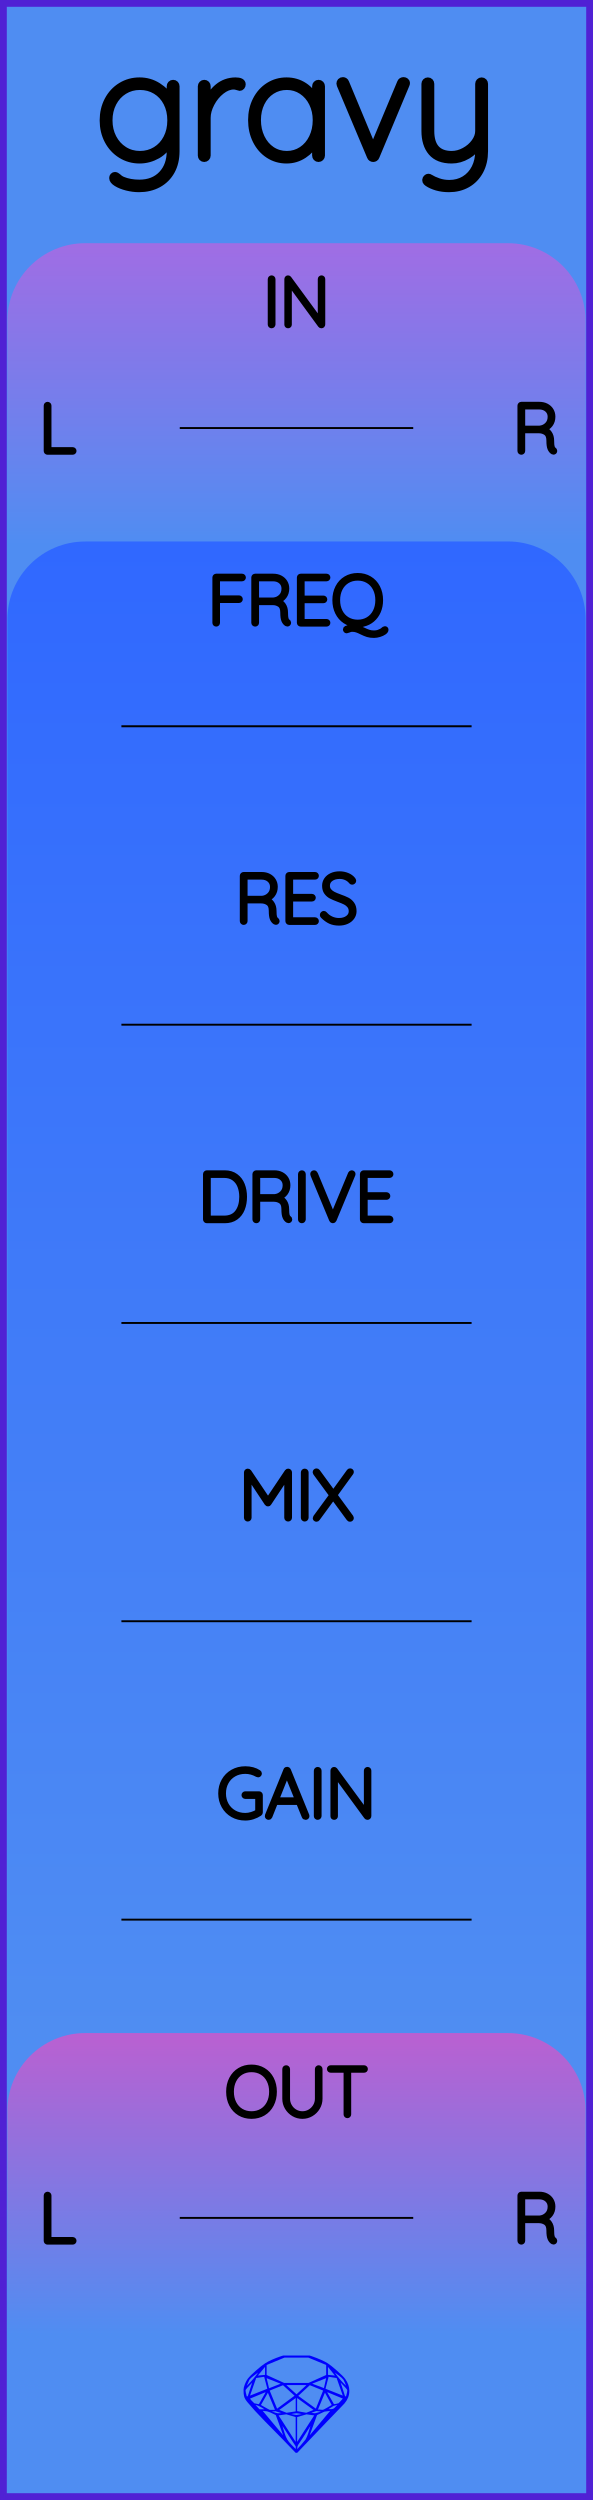
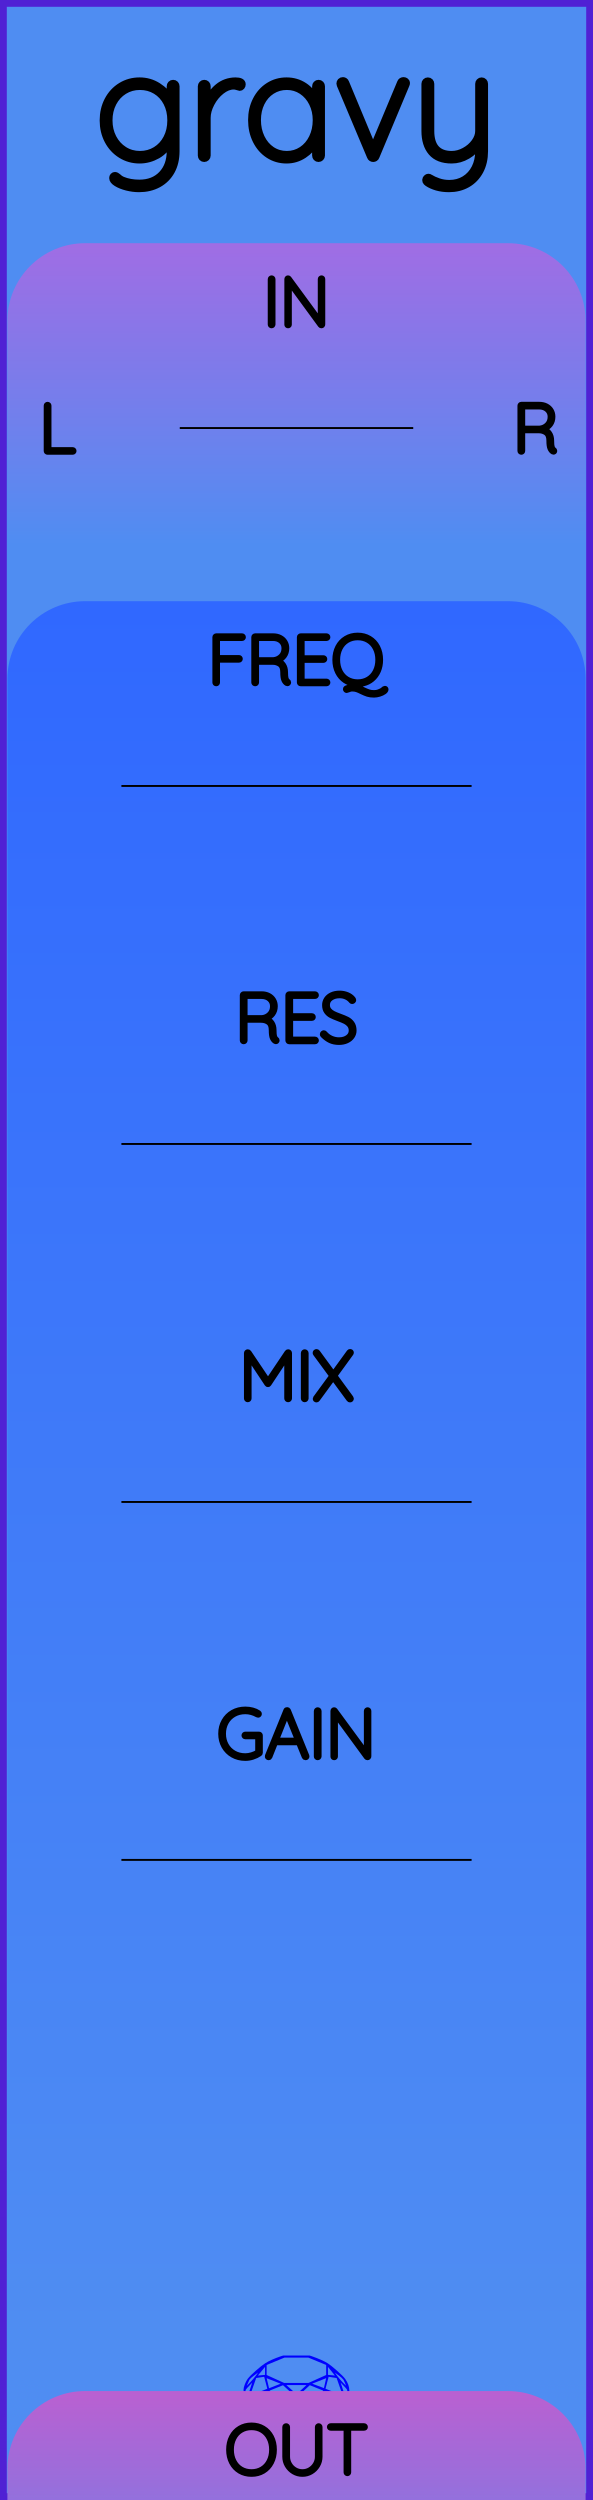
<svg xmlns="http://www.w3.org/2000/svg" width="30.48mm" height="128.50mm" viewBox="0 0 30.48 128.50">
  <g id="PanelLayer">
    <defs>
      <linearGradient id="gradient_in" x1="0" y1="12.5" x2="0" y2="28" gradientUnits="userSpaceOnUse">
        <stop style="stop-color:#a06de4;stop-opacity:1;" offset="0" />
        <stop style="stop-color:#4f8df2;stop-opacity:1;" offset="1" />
      </linearGradient>
-       <linearGradient id="gradient_controls" x1="0" y1="27.833" x2="0" y2="104.667" gradientUnits="userSpaceOnUse">
+       <linearGradient id="gradient_controls" x1="0" y1="30.9" x2="0" y2="120" gradientUnits="userSpaceOnUse">
        <stop style="stop-color:#3068ff;stop-opacity:1;" offset="0" />
        <stop style="stop-color:#4f8df2;stop-opacity:1;" offset="1" />
      </linearGradient>
-       <linearGradient id="gradient_out" x1="0" y1="104.5" x2="0" y2="120" gradientUnits="userSpaceOnUse">
+       <linearGradient id="gradient_out" x1="0" y1="122.9" x2="0" y2="138.4" gradientUnits="userSpaceOnUse">
        <stop style="stop-color:#ba60d1;stop-opacity:1;" offset="0" />
        <stop style="stop-color:#4f8df2;stop-opacity:1;" offset="1" />
      </linearGradient>
    </defs>
    <rect id="border_rect" width="30.48" height="128.5" x="0" y="0" style="display:inline;fill:#4f8df2;fill-opacity:1;fill-rule:nonzero;stroke:#5021d4;stroke-width:0.7;stroke-linecap:round;stroke-linejoin:round;stroke-dasharray:none;stroke-opacity:1;image-rendering:auto" />
    <path id="model_name" d="M9.054 4.434V7.771Q9.054 8.361 8.814 8.795Q8.573 9.23 8.139 9.467Q7.704 9.703 7.145 9.703Q6.835 9.703 6.517 9.622Q6.198 9.54 5.993 9.412Q5.787 9.284 5.787 9.152Q5.787 9.09 5.822 9.052Q5.857 9.013 5.919 9.013Q5.965 9.013 6.059 9.09Q6.167 9.199 6.299 9.253Q6.679 9.409 7.161 9.409Q7.89 9.409 8.317 8.958Q8.744 8.508 8.744 7.771V7.235Q8.534 7.732 8.096 7.981Q7.657 8.229 7.176 8.229Q6.648 8.229 6.218 7.961Q5.787 7.693 5.542 7.228Q5.298 6.762 5.298 6.188Q5.298 5.613 5.542 5.148Q5.787 4.682 6.218 4.418Q6.648 4.154 7.176 4.154Q7.696 4.154 8.127 4.43Q8.558 4.705 8.744 5.093V4.434Q8.744 4.372 8.787 4.325Q8.829 4.278 8.899 4.278Q8.969 4.278 9.012 4.325Q9.054 4.372 9.054 4.434ZM8.775 6.188Q8.775 5.675 8.569 5.28Q8.364 4.884 8.003 4.667Q7.642 4.449 7.192 4.449Q6.742 4.449 6.381 4.674Q6.02 4.899 5.814 5.295Q5.608 5.691 5.608 6.188Q5.608 6.684 5.814 7.08Q6.02 7.476 6.381 7.705Q6.742 7.934 7.192 7.934Q7.642 7.934 8.003 7.713Q8.364 7.492 8.569 7.096Q8.775 6.7 8.775 6.188ZM12.454 4.333Q12.454 4.403 12.415 4.449Q12.376 4.496 12.314 4.496Q12.291 4.496 12.201 4.461Q12.112 4.426 12.011 4.426Q11.693 4.426 11.375 4.678Q11.057 4.93 10.855 5.315Q10.653 5.699 10.653 6.056V7.996Q10.653 8.058 10.607 8.105Q10.56 8.151 10.498 8.151Q10.428 8.151 10.385 8.105Q10.343 8.058 10.343 7.996V4.434Q10.343 4.372 10.389 4.325Q10.436 4.278 10.498 4.278Q10.568 4.278 10.611 4.325Q10.653 4.372 10.653 4.434V5.256Q10.832 4.783 11.208 4.472Q11.585 4.162 12.097 4.154Q12.454 4.154 12.454 4.333ZM16.528 4.434V7.996Q16.528 8.058 16.482 8.105Q16.435 8.151 16.373 8.151Q16.303 8.151 16.261 8.105Q16.218 8.058 16.218 7.996V7.298Q16.024 7.693 15.62 7.961Q15.217 8.229 14.728 8.229Q14.216 8.229 13.804 7.961Q13.393 7.693 13.16 7.224Q12.927 6.754 12.927 6.172Q12.927 5.598 13.164 5.136Q13.401 4.674 13.812 4.414Q14.223 4.154 14.728 4.154Q15.232 4.154 15.636 4.418Q16.039 4.682 16.218 5.124V4.434Q16.218 4.372 16.261 4.325Q16.303 4.278 16.373 4.278Q16.443 4.278 16.486 4.325Q16.528 4.372 16.528 4.434ZM16.249 6.172Q16.249 5.699 16.055 5.303Q15.861 4.907 15.515 4.678Q15.17 4.449 14.743 4.449Q14.316 4.449 13.971 4.67Q13.626 4.892 13.432 5.284Q13.238 5.675 13.238 6.172Q13.238 6.669 13.432 7.072Q13.626 7.476 13.967 7.705Q14.309 7.934 14.743 7.934Q15.17 7.934 15.515 7.705Q15.861 7.476 16.055 7.072Q16.249 6.669 16.249 6.172ZM20.898 4.263Q20.898 4.31 20.875 4.356L19.33 8.05Q19.315 8.097 19.272 8.124Q19.229 8.151 19.183 8.151Q19.136 8.151 19.093 8.124Q19.051 8.097 19.035 8.05L17.483 4.364Q17.467 4.317 17.467 4.294Q17.467 4.232 17.51 4.185Q17.553 4.139 17.63 4.139Q17.669 4.139 17.712 4.166Q17.755 4.193 17.77 4.24L19.175 7.616L20.587 4.24Q20.626 4.139 20.75 4.139Q20.797 4.139 20.847 4.174Q20.898 4.209 20.898 4.263ZM24.91 4.31V7.771Q24.91 8.353 24.674 8.792Q24.437 9.23 24.022 9.467Q23.607 9.703 23.079 9.703Q22.737 9.703 22.454 9.622Q22.171 9.54 21.977 9.409Q21.837 9.315 21.891 9.199Q21.946 9.106 22.023 9.106Q22.062 9.106 22.093 9.129Q22.279 9.246 22.539 9.335Q22.799 9.424 23.094 9.424Q23.537 9.424 23.878 9.215Q24.22 9.005 24.41 8.629Q24.6 8.252 24.6 7.771V7.422Q24.421 7.771 24.029 8Q23.637 8.229 23.218 8.229Q22.52 8.229 22.178 7.829Q21.837 7.429 21.837 6.731V4.31Q21.837 4.247 21.88 4.201Q21.922 4.154 21.992 4.154Q22.062 4.154 22.105 4.201Q22.147 4.247 22.147 4.31V6.731Q22.147 7.934 23.218 7.934Q23.552 7.934 23.874 7.759Q24.196 7.585 24.398 7.305Q24.6 7.026 24.6 6.731V4.31Q24.6 4.247 24.643 4.201Q24.685 4.154 24.755 4.154Q24.825 4.154 24.868 4.201Q24.91 4.247 24.91 4.31Z" style="display:inline;stroke:#000000;stroke-width:0.35;stroke-linecap:round;stroke-linejoin:bevel" />
    <path id="sapphire_gemstone" d="m 17.955,122.900 q 0,0.342 -0.243,0.631 -0.044,0.052 -0.204,0.215 -0.187,0.19 -0.785,0.813 l -1.444,1.513 q -0.019,0.003 -0.044,0.003 -0.028,0 -0.041,-0.003 -0.083,-0.083 -0.648,-0.675 -0.469,-0.474 -0.934,-0.948 -0.557,-0.568 -0.898,-0.981 -0.132,-0.16 -0.168,-0.298 -0.028,-0.102 -0.028,-0.342 0,-0.11 0.072,-0.289 0.066,-0.165 0.141,-0.265 0.119,-0.157 0.422,-0.424 0.284,-0.251 0.474,-0.375 0.273,-0.179 0.819,-0.367 0.096,-0.033 0.11,-0.033 h 1.361 q 0.011,0 0.105,0.033 0.568,0.201 0.824,0.367 0.165,0.105 0.474,0.378 0.322,0.284 0.422,0.422 0.215,0.295 0.215,0.626 z m -0.168,-0.273 q -0.033,-0.107 -0.135,-0.309 -0.072,-0.094 -0.209,-0.198 -0.119,-0.085 -0.234,-0.171 0.245,0.364 0.579,0.678 z m -0.573,-0.524 -0.358,-0.446 v 0.411 z m 0.637,0.758 q 0,-0.052 -0.342,-0.394 l 0.229,0.703 h 0.05 q 0.063,-0.218 0.063,-0.309 z m -0.232,0.273 -0.317,-0.904 -0.411,-0.063 -0.16,0.615 z m 0.003,0.154 -0.772,-0.32 h -0.03 l 0.345,0.606 q 0.08,-0.003 0.234,-0.047 0.025,-0.014 0.223,-0.24 z m -0.857,-1.05 -0.719,0.284 0.604,0.226 z m 0,-0.163 v -0.515 l -0.918,-0.38 h -1.224 l -0.918,0.38 v 0.515 l 0.898,0.408 h 1.254 z m 0.573,1.538 q -0.069,0.011 -0.198,0.052 -0.085,0.055 -0.259,0.163 0.019,0 0.063,0.003 0.041,0 0.063,0 0.119,0 0.19,-0.069 0.072,-0.072 0.141,-0.149 z m -0.289,0.003 -0.347,-0.631 -0.364,0.879 q 0.025,-0.017 0.066,-0.017 0.03,0 0.085,0.011 0.058,0.008 0.088,0.008 0.05,0 0.229,-0.107 0.229,-0.138 0.243,-0.143 z m -0.441,-0.741 -0.684,-0.276 -0.593,0.548 0.904,0.656 z m -0.854,-0.284 h -1.036 l 0.524,0.474 z m 0.75,1.367 q -0.229,-0.03 -0.229,-0.03 -0.036,0 -0.273,0.094 l 0.19,0.019 q 0.011,0 0.311,-0.083 z m -0.389,-0.088 -0.843,-0.612 v 0.675 l 0.471,0.083 z m 0.854,0.05 q -0.099,0.006 -0.295,0.039 -0.011,0.003 -0.378,0.176 -0.13,0.347 -0.38,1.042 z m -2.544,-1.397 -0.719,-0.284 0.124,0.518 z m -0.802,-0.455 v -0.411 l -0.367,0.446 z m 1.516,1.072 -0.593,-0.54 -0.684,0.276 0.38,0.929 z m 0.369,0.943 q -0.033,-0.003 -0.135,-0.025 -0.085,-0.017 -0.138,-0.017 -0.052,0 -0.138,0.017 -0.102,0.022 -0.135,0.025 0.265,0.047 0.273,0.047 0.008,0 0.273,-0.047 z m -0.309,-0.138 v -0.686 l -0.843,0.612 0.372,0.146 z m 0.951,0.207 -0.397,-0.055 -0.48,0.141 v 1.276 z m -2.888,-2.202 q -0.119,0.085 -0.234,0.174 -0.146,0.107 -0.209,0.196 -0.044,0.105 -0.135,0.314 0.369,-0.364 0.579,-0.684 z m 0.477,0.832 -0.16,-0.615 -0.411,0.063 -0.317,0.904 z m 0.394,1.083 -0.364,-0.879 -0.356,0.631 q 0.435,0.251 0.452,0.251 0.091,0 0.267,-0.003 z m 1.822,0.83 q -0.132,0.212 -0.405,0.634 -0.077,0.107 -0.22,0.328 -0.058,0.105 -0.055,0.226 0.16,-0.152 0.433,-0.496 0.077,-0.13 0.141,-0.339 0.055,-0.176 0.107,-0.353 z m -1.494,-0.661 -0.27,-0.088 -0.008,-0.011 q -0.025,0 -0.107,0.011 -0.066,0.006 -0.107,0.006 0.273,0.091 0.311,0.091 0.025,0 0.182,-0.008 z m -0.81,-1.064 h -0.03 l -0.772,0.32 q 0.066,0.097 0.223,0.24 0.077,0.014 0.234,0.047 z m -0.689,-0.502 q -0.342,0.347 -0.342,0.394 0,0.08 0.063,0.309 h 0.05 z m 2.235,3.045 v -1.276 l -0.48,-0.141 -0.397,0.055 z m -1.607,-1.676 q -0.256,-0.182 -0.458,-0.223 0.066,0.077 0.204,0.223 z m 1.61,2.045 v -0.138 l -0.684,-1.05 q 0.052,0.176 0.107,0.353 0.063,0.209 0.141,0.339 0.069,0.119 0.204,0.259 0.116,0.119 0.232,0.237 z m -0.645,-0.706 q -0.116,-0.328 -0.38,-1.042 -0.135,-0.066 -0.273,-0.13 -0.16,-0.072 -0.289,-0.072 -0.052,0 -0.11,-0.014 z" style="stroke-width:0;fill:#0000ff;stroke:#2e2114;stroke-linecap:square;stroke-opacity:1" />
    <path id="in_art" d="M 0.38,28.00 L 0.38,16.50 A 4 4 0 0 1 4.38 12.5 L 26.10,12.50 A 4 4 0 0 1 30.1 16.5 L 30.10,12.50 L 30.10,28.00 z" style="fill:url(#gradient_in);fill-opacity:1;stroke-width:0;" />
-     <path id="controls_art" d="M 0.38,104.67 L 0.38,31.83 A 4 4 0 0 1 4.38 27.833 L 26.10,27.83 A 4 4 0 0 1 30.1 31.833 L 30.10,27.83 L 30.10,104.67 z" style="fill:url(#gradient_controls);fill-opacity:1;stroke-width:0;" />
-     <path id="out_art" d="M 0.38,120.00 L 0.38,108.50 A 4 4 0 0 1 4.38 104.5 L 26.10,104.50 A 4 4 0 0 1 30.1 108.5 L 30.10,104.50 L 30.10,120.00 z" style="fill:url(#gradient_out);fill-opacity:1;stroke-width:0;" />
+     <path id="controls_art" d="M 0.38,120.00 L 0.38,34.90 A 4 4 0 0 1 4.38 30.9 L 26.10,30.90 A 4 4 0 0 1 30.1 34.9 L 30.10,30.90 L 30.10,120.00 z" style="fill:url(#gradient_controls);fill-opacity:1;stroke-width:0;" />
+     <path id="out_art" d="M 0.38,138.40 L 0.38,126.90 A 4 4 0 0 1 4.38 122.9 L 26.10,122.90 A 4 4 0 0 1 30.1 126.9 L 30.10,122.90 L 30.10,138.40 z" style="fill:url(#gradient_out);fill-opacity:1;stroke-width:0;" />
    <path d="M13.961 16.749Q13.926 16.749 13.906 16.728Q13.887 16.706 13.887 16.675V14.354Q13.887 14.322 13.908 14.301Q13.929 14.279 13.961 14.279Q13.993 14.279 14.014 14.301Q14.035 14.322 14.035 14.354V16.675Q14.032 16.706 14.011 16.728Q13.989 16.749 13.961 16.749ZM16.593 14.346V16.671Q16.593 16.71 16.572 16.729Q16.551 16.749 16.519 16.749Q16.483 16.749 16.462 16.721L14.875 14.551V16.689Q14.875 16.714 14.855 16.731Q14.836 16.749 14.808 16.749Q14.776 16.749 14.758 16.731Q14.741 16.714 14.741 16.689V14.35Q14.741 14.315 14.76 14.297Q14.78 14.279 14.804 14.279Q14.836 14.279 14.857 14.304L16.459 16.488V14.346Q16.459 14.318 16.478 14.299Q16.498 14.279 16.526 14.279Q16.558 14.279 16.575 14.299Q16.593 14.318 16.593 14.346Z" style="stroke:#000000;stroke-width:0.25;stroke-linecap:round;stroke-linejoin:bevel" />
    <path d="M3.808 23.178Q3.808 23.21 3.787 23.229Q3.765 23.249 3.737 23.249H2.443Q2.411 23.249 2.391 23.228Q2.372 23.206 2.372 23.178V20.85Q2.372 20.822 2.393 20.801Q2.414 20.779 2.446 20.779Q2.478 20.779 2.499 20.801Q2.52 20.822 2.52 20.85V23.108H3.737Q3.765 23.108 3.787 23.129Q3.808 23.15 3.808 23.178Z" style="stroke:#000000;stroke-width:0.25;stroke-linecap:round;stroke-linejoin:bevel" />
    <path d="M28.517 23.175Q28.517 23.206 28.498 23.226Q28.478 23.245 28.45 23.245Q28.429 23.245 28.418 23.238Q28.323 23.185 28.267 23.06Q28.21 22.935 28.21 22.649Q28.21 22.36 28.055 22.252Q27.9 22.145 27.695 22.145H26.87V23.178Q26.87 23.206 26.849 23.228Q26.827 23.249 26.796 23.249Q26.764 23.249 26.743 23.228Q26.722 23.206 26.722 23.178V20.85Q26.722 20.822 26.743 20.801Q26.764 20.779 26.792 20.779H27.723Q27.928 20.779 28.087 20.862Q28.246 20.945 28.334 21.09Q28.422 21.235 28.422 21.418Q28.422 21.654 28.297 21.824Q28.172 21.993 27.97 22.053Q28.14 22.106 28.249 22.263Q28.358 22.42 28.358 22.649Q28.358 22.886 28.388 22.979Q28.418 23.072 28.478 23.111Q28.517 23.136 28.517 23.175ZM27.741 22.003Q27.963 21.982 28.119 21.827Q28.274 21.672 28.274 21.421Q28.274 21.203 28.119 21.062Q27.963 20.921 27.706 20.921H26.87V22.003Z" style="stroke:#000000;stroke-width:0.25;stroke-linecap:round;stroke-linejoin:bevel" />
-     <path d="M12.928 108.784Q12.585 108.784 12.317 108.624Q12.049 108.463 11.899 108.174Q11.749 107.885 11.749 107.514Q11.749 107.144 11.899 106.854Q12.049 106.565 12.317 106.405Q12.585 106.244 12.928 106.244Q13.27 106.244 13.538 106.405Q13.806 106.565 13.956 106.854Q14.106 107.144 14.106 107.514Q14.106 107.885 13.956 108.174Q13.806 108.463 13.538 108.624Q13.27 108.784 12.928 108.784ZM12.928 106.385Q12.628 106.385 12.393 106.526Q12.159 106.667 12.028 106.925Q11.897 107.183 11.897 107.514Q11.897 107.846 12.028 108.103Q12.159 108.361 12.393 108.502Q12.628 108.643 12.928 108.643Q13.227 108.643 13.462 108.502Q13.697 108.361 13.827 108.103Q13.958 107.846 13.958 107.514Q13.958 107.183 13.827 106.925Q13.697 106.667 13.462 106.526Q13.227 106.385 12.928 106.385ZM16.452 106.35V107.874Q16.452 108.121 16.328 108.329Q16.205 108.537 15.997 108.661Q15.789 108.784 15.545 108.784Q15.298 108.784 15.09 108.661Q14.882 108.537 14.758 108.329Q14.635 108.121 14.635 107.874V106.35Q14.635 106.318 14.656 106.299Q14.677 106.279 14.709 106.279Q14.741 106.279 14.762 106.301Q14.783 106.322 14.783 106.35V107.874Q14.783 108.082 14.886 108.258Q14.988 108.435 15.162 108.539Q15.337 108.643 15.545 108.643Q15.753 108.643 15.928 108.539Q16.102 108.435 16.207 108.258Q16.311 108.082 16.311 107.874V106.35Q16.311 106.322 16.33 106.301Q16.349 106.279 16.381 106.279Q16.413 106.279 16.432 106.301Q16.452 106.322 16.452 106.35ZM18.784 106.346Q18.784 106.378 18.764 106.396Q18.745 106.413 18.713 106.413H17.926V108.678Q17.926 108.707 17.905 108.728Q17.884 108.749 17.856 108.749Q17.824 108.749 17.805 108.728Q17.785 108.707 17.785 108.678V106.413H16.999Q16.97 106.413 16.949 106.394Q16.928 106.375 16.928 106.346Q16.928 106.318 16.949 106.299Q16.97 106.279 16.999 106.279H18.713Q18.741 106.279 18.762 106.299Q18.784 106.318 18.784 106.346Z" style="stroke:#000000;stroke-width:0.25;stroke-linecap:round;stroke-linejoin:bevel" />
-     <path d="M3.808 115.178Q3.808 115.21 3.787 115.229Q3.765 115.249 3.737 115.249H2.443Q2.411 115.249 2.391 115.228Q2.372 115.207 2.372 115.178V112.85Q2.372 112.822 2.393 112.801Q2.414 112.779 2.446 112.779Q2.478 112.779 2.499 112.801Q2.52 112.822 2.52 112.85V115.108H3.737Q3.765 115.108 3.787 115.129Q3.808 115.15 3.808 115.178Z" style="stroke:#000000;stroke-width:0.25;stroke-linecap:round;stroke-linejoin:bevel" />
-     <path d="M28.517 115.175Q28.517 115.207 28.498 115.226Q28.478 115.245 28.45 115.245Q28.429 115.245 28.418 115.238Q28.323 115.185 28.267 115.06Q28.21 114.935 28.21 114.649Q28.21 114.36 28.055 114.252Q27.9 114.145 27.695 114.145H26.87V115.178Q26.87 115.207 26.849 115.228Q26.827 115.249 26.796 115.249Q26.764 115.249 26.743 115.228Q26.722 115.207 26.722 115.178V112.85Q26.722 112.822 26.743 112.801Q26.764 112.779 26.792 112.779H27.723Q27.928 112.779 28.087 112.862Q28.246 112.945 28.334 113.09Q28.422 113.234 28.422 113.418Q28.422 113.654 28.297 113.824Q28.172 113.993 27.97 114.053Q28.14 114.106 28.249 114.263Q28.358 114.42 28.358 114.649Q28.358 114.885 28.388 114.979Q28.418 115.072 28.478 115.111Q28.517 115.136 28.517 115.175ZM27.741 114.004Q27.963 113.982 28.119 113.827Q28.274 113.672 28.274 113.421Q28.274 113.203 28.119 113.062Q27.963 112.921 27.706 112.921H26.87V114.004Z" style="stroke:#000000;stroke-width:0.25;stroke-linecap:round;stroke-linejoin:bevel" />
+     <path d="M12.928 127.184Q12.585 127.184 12.317 127.024Q12.049 126.863 11.899 126.574Q11.749 126.285 11.749 125.914Q11.749 125.544 11.899 125.254Q12.049 124.965 12.317 124.805Q12.585 124.644 12.928 124.644Q13.27 124.644 13.538 124.805Q13.806 124.965 13.956 125.254Q14.106 125.544 14.106 125.914Q14.106 126.285 13.956 126.574Q13.806 126.863 13.538 127.024Q13.27 127.184 12.928 127.184ZM12.928 124.785Q12.628 124.785 12.393 124.926Q12.159 125.067 12.028 125.325Q11.897 125.582 11.897 125.914Q11.897 126.246 12.028 126.503Q12.159 126.761 12.393 126.902Q12.628 127.043 12.928 127.043Q13.227 127.043 13.462 126.902Q13.697 126.761 13.827 126.503Q13.958 126.246 13.958 125.914Q13.958 125.582 13.827 125.325Q13.697 125.067 13.462 124.926Q13.227 124.785 12.928 124.785ZM16.452 124.75V126.274Q16.452 126.521 16.328 126.729Q16.205 126.937 15.997 127.061Q15.789 127.184 15.545 127.184Q15.298 127.184 15.09 127.061Q14.882 126.937 14.758 126.729Q14.635 126.521 14.635 126.274V124.75Q14.635 124.718 14.656 124.699Q14.677 124.679 14.709 124.679Q14.741 124.679 14.762 124.701Q14.783 124.722 14.783 124.75V126.274Q14.783 126.482 14.886 126.658Q14.988 126.835 15.162 126.939Q15.337 127.043 15.545 127.043Q15.753 127.043 15.928 126.939Q16.102 126.835 16.207 126.658Q16.311 126.482 16.311 126.274V124.75Q16.311 124.722 16.33 124.701Q16.349 124.679 16.381 124.679Q16.413 124.679 16.432 124.701Q16.452 124.722 16.452 124.75ZM18.784 124.746Q18.784 124.778 18.764 124.796Q18.745 124.813 18.713 124.813H17.926V127.078Q17.926 127.106 17.905 127.128Q17.884 127.149 17.856 127.149Q17.824 127.149 17.805 127.128Q17.785 127.106 17.785 127.078V124.813H16.999Q16.97 124.813 16.949 124.794Q16.928 124.775 16.928 124.746Q16.928 124.718 16.949 124.699Q16.97 124.679 16.999 124.679H18.713Q18.741 124.679 18.762 124.699Q18.784 124.718 18.784 124.746Z" style="stroke:#000000;stroke-width:0.25;stroke-linecap:round;stroke-linejoin:bevel" />
+     <path d="M3.808 133.578Q3.808 133.61 3.787 133.629Q3.765 133.649 3.737 133.649H2.443Q2.411 133.649 2.391 133.628Q2.372 133.606 2.372 133.578V131.25Q2.372 131.222 2.393 131.201Q2.414 131.179 2.446 131.179Q2.478 131.179 2.499 131.201Q2.52 131.222 2.52 131.25V133.508H3.737Q3.765 133.508 3.787 133.529Q3.808 133.55 3.808 133.578Z" style="stroke:#000000;stroke-width:0.25;stroke-linecap:round;stroke-linejoin:bevel" />
+     <path d="M28.517 133.575Q28.517 133.606 28.498 133.626Q28.478 133.645 28.45 133.645Q28.429 133.645 28.418 133.638Q28.323 133.585 28.267 133.46Q28.21 133.335 28.21 133.049Q28.21 132.76 28.055 132.652Q27.9 132.545 27.695 132.545H26.87V133.578Q26.87 133.606 26.849 133.628Q26.827 133.649 26.796 133.649Q26.764 133.649 26.743 133.628Q26.722 133.606 26.722 133.578V131.25Q26.722 131.222 26.743 131.201Q26.764 131.179 26.792 131.179H27.723Q27.928 131.179 28.087 131.262Q28.246 131.345 28.334 131.49Q28.422 131.634 28.422 131.818Q28.422 132.054 28.297 132.224Q28.172 132.393 27.97 132.453Q28.14 132.506 28.249 132.663Q28.358 132.82 28.358 133.049Q28.358 133.285 28.388 133.379Q28.418 133.472 28.478 133.511Q28.517 133.536 28.517 133.575ZM27.741 132.404Q27.963 132.382 28.119 132.227Q28.274 132.072 28.274 131.821Q28.274 131.603 28.119 131.462Q27.963 131.32 27.706 131.32H26.87V132.404Z" style="stroke:#000000;stroke-width:0.25;stroke-linecap:round;stroke-linejoin:bevel" />
    <path d="M 9.24,22.00 L 21.24,22.00 z " style="stroke:#000000;stroke-width:0.1;stroke-linecap:round;stroke-linejoin:bevel;stroke-dasharray:none" />
-     <path d="M 9.24,114.00 L 21.24,114.00 z " style="stroke:#000000;stroke-width:0.1;stroke-linecap:round;stroke-linejoin:bevel;stroke-dasharray:none" />
-     <path d="M12.513 29.683Q12.513 29.715 12.492 29.734Q12.471 29.754 12.443 29.754H11.183V30.727H12.284Q12.312 30.727 12.333 30.749Q12.354 30.77 12.354 30.798Q12.354 30.83 12.333 30.849Q12.312 30.869 12.284 30.869H11.183V32.012Q11.183 32.04 11.164 32.061Q11.144 32.082 11.113 32.082Q11.081 32.082 11.061 32.061Q11.042 32.04 11.042 32.012V29.683Q11.042 29.655 11.063 29.634Q11.084 29.613 11.113 29.613H12.443Q12.471 29.613 12.492 29.634Q12.513 29.655 12.513 29.683ZM14.838 32.008Q14.838 32.04 14.818 32.059Q14.799 32.079 14.771 32.079Q14.75 32.079 14.739 32.072Q14.644 32.019 14.587 31.893Q14.531 31.768 14.531 31.482Q14.531 31.193 14.376 31.086Q14.22 30.978 14.016 30.978H13.19V32.012Q13.19 32.04 13.169 32.061Q13.148 32.082 13.116 32.082Q13.085 32.082 13.063 32.061Q13.042 32.04 13.042 32.012V29.683Q13.042 29.655 13.063 29.634Q13.085 29.613 13.113 29.613H14.044Q14.249 29.613 14.407 29.696Q14.566 29.779 14.654 29.923Q14.743 30.068 14.743 30.251Q14.743 30.488 14.617 30.657Q14.492 30.826 14.291 30.886Q14.46 30.939 14.57 31.096Q14.679 31.253 14.679 31.482Q14.679 31.719 14.709 31.812Q14.739 31.906 14.799 31.945Q14.838 31.969 14.838 32.008ZM14.062 30.837Q14.284 30.816 14.439 30.66Q14.594 30.505 14.594 30.255Q14.594 30.036 14.439 29.895Q14.284 29.754 14.026 29.754H13.19V30.837ZM16.856 32.012Q16.856 32.043 16.835 32.063Q16.813 32.082 16.785 32.082H15.455Q15.427 32.082 15.406 32.061Q15.385 32.04 15.385 32.012V29.683Q15.385 29.655 15.406 29.634Q15.427 29.613 15.455 29.613H16.785Q16.813 29.613 16.835 29.634Q16.856 29.655 16.856 29.683Q16.856 29.715 16.835 29.734Q16.813 29.754 16.785 29.754H15.533V30.738H16.626Q16.655 30.738 16.676 30.759Q16.697 30.78 16.697 30.809Q16.697 30.84 16.676 30.86Q16.655 30.879 16.626 30.879H15.533V31.941H16.785Q16.813 31.941 16.835 31.962Q16.856 31.983 16.856 32.012ZM19.844 32.371Q19.844 32.438 19.745 32.507Q19.646 32.576 19.5 32.62Q19.353 32.664 19.223 32.664Q19.029 32.664 18.895 32.622Q18.761 32.58 18.588 32.495Q18.443 32.421 18.337 32.386Q18.232 32.35 18.094 32.35Q18.045 32.35 18.004 32.363Q17.963 32.375 17.907 32.4Q17.843 32.428 17.822 32.428Q17.794 32.428 17.773 32.407Q17.752 32.386 17.752 32.354Q17.752 32.312 17.791 32.294L18.306 32.114Q17.985 32.096 17.736 31.93Q17.487 31.765 17.348 31.484Q17.209 31.204 17.209 30.847Q17.209 30.477 17.358 30.188Q17.508 29.898 17.776 29.738Q18.045 29.577 18.387 29.577Q18.729 29.577 18.997 29.738Q19.265 29.898 19.415 30.188Q19.565 30.477 19.565 30.847Q19.565 31.165 19.454 31.422Q19.343 31.68 19.14 31.853Q18.937 32.026 18.672 32.086L18.239 32.227Q18.348 32.237 18.442 32.273Q18.535 32.308 18.666 32.371Q18.835 32.453 18.951 32.491Q19.068 32.53 19.223 32.53Q19.353 32.53 19.447 32.497Q19.54 32.463 19.629 32.414Q19.657 32.4 19.696 32.361Q19.717 32.34 19.74 32.326Q19.763 32.312 19.784 32.312Q19.812 32.312 19.828 32.327Q19.844 32.343 19.844 32.371ZM18.387 31.976Q18.687 31.976 18.921 31.835Q19.156 31.694 19.286 31.437Q19.417 31.179 19.417 30.847Q19.417 30.516 19.286 30.258Q19.156 30.001 18.921 29.86Q18.687 29.719 18.387 29.719Q18.087 29.719 17.852 29.86Q17.618 30.001 17.487 30.258Q17.357 30.516 17.357 30.847Q17.357 31.179 17.487 31.437Q17.618 31.694 17.852 31.835Q18.087 31.976 18.387 31.976Z" style="stroke:#000000;stroke-width:0.25;stroke-linecap:round;stroke-linejoin:bevel" />
-     <path d="M 6.24,37.33 L 24.24,37.33 z " style="stroke:#000000;stroke-width:0.1;stroke-linecap:round;stroke-linejoin:bevel;stroke-dasharray:none" />
-     <path d="M14.247 47.341Q14.247 47.373 14.227 47.393Q14.208 47.412 14.18 47.412Q14.159 47.412 14.148 47.405Q14.053 47.352 13.996 47.227Q13.94 47.102 13.94 46.816Q13.94 46.526 13.785 46.419Q13.63 46.311 13.425 46.311H12.6V47.345Q12.6 47.373 12.578 47.394Q12.557 47.416 12.525 47.416Q12.494 47.416 12.473 47.394Q12.451 47.373 12.451 47.345V45.017Q12.451 44.988 12.473 44.967Q12.494 44.946 12.522 44.946H13.453Q13.658 44.946 13.816 45.029Q13.975 45.112 14.063 45.257Q14.152 45.401 14.152 45.585Q14.152 45.821 14.026 45.99Q13.901 46.16 13.7 46.22Q13.87 46.273 13.979 46.429Q14.088 46.587 14.088 46.816Q14.088 47.052 14.118 47.146Q14.148 47.239 14.208 47.278Q14.247 47.303 14.247 47.341ZM13.471 46.17Q13.693 46.149 13.848 45.994Q14.004 45.839 14.004 45.588Q14.004 45.369 13.848 45.228Q13.693 45.087 13.435 45.087H12.6V46.17ZM16.265 47.345Q16.265 47.377 16.244 47.396Q16.223 47.416 16.194 47.416H14.864Q14.836 47.416 14.815 47.394Q14.794 47.373 14.794 47.345V45.017Q14.794 44.988 14.815 44.967Q14.836 44.946 14.864 44.946H16.194Q16.223 44.946 16.244 44.967Q16.265 44.988 16.265 45.017Q16.265 45.048 16.244 45.068Q16.223 45.087 16.194 45.087H14.942V46.071H16.035Q16.064 46.071 16.085 46.093Q16.106 46.114 16.106 46.142Q16.106 46.174 16.085 46.193Q16.064 46.212 16.035 46.212H14.942V47.274H16.194Q16.223 47.274 16.244 47.296Q16.265 47.317 16.265 47.345ZM16.586 47.08Q16.565 47.059 16.565 47.027Q16.565 46.999 16.589 46.973Q16.614 46.946 16.642 46.946Q16.674 46.946 16.702 46.978Q16.84 47.14 17.029 47.225Q17.217 47.31 17.425 47.31Q17.697 47.31 17.873 47.179Q18.05 47.049 18.05 46.833Q18.046 46.664 17.958 46.555Q17.87 46.445 17.741 46.38Q17.612 46.315 17.39 46.234Q17.147 46.142 17.011 46.071Q16.875 46.001 16.778 45.87Q16.681 45.74 16.681 45.528Q16.681 45.355 16.776 45.214Q16.872 45.073 17.048 44.992Q17.224 44.911 17.457 44.911Q17.665 44.911 17.852 44.987Q18.039 45.062 18.149 45.2Q18.184 45.249 18.184 45.274Q18.184 45.302 18.157 45.325Q18.131 45.348 18.099 45.348Q18.071 45.348 18.053 45.327Q17.955 45.2 17.799 45.126Q17.644 45.052 17.457 45.052Q17.189 45.052 17.011 45.179Q16.833 45.306 16.833 45.525Q16.833 45.676 16.919 45.782Q17.006 45.888 17.136 45.953Q17.267 46.019 17.461 46.089Q17.708 46.177 17.852 46.251Q17.997 46.325 18.099 46.467Q18.202 46.608 18.202 46.84Q18.202 47.003 18.106 47.144Q18.011 47.285 17.833 47.368Q17.655 47.451 17.425 47.451Q17.164 47.451 16.97 47.361Q16.776 47.271 16.586 47.08Z" style="stroke:#000000;stroke-width:0.25;stroke-linecap:round;stroke-linejoin:bevel" />
-     <path d="M 6.24,52.67 L 24.24,52.67 z " style="stroke:#000000;stroke-width:0.1;stroke-linecap:round;stroke-linejoin:bevel;stroke-dasharray:none" />
-     <path d="M12.571 61.514Q12.571 61.863 12.46 62.142Q12.349 62.421 12.12 62.585Q11.89 62.749 11.548 62.749H10.631Q10.603 62.749 10.582 62.728Q10.56 62.706 10.56 62.678V60.35Q10.56 60.322 10.582 60.301Q10.603 60.279 10.631 60.279H11.548Q11.887 60.279 12.118 60.449Q12.349 60.618 12.46 60.898Q12.571 61.179 12.571 61.514ZM12.423 61.514Q12.423 61.214 12.326 60.965Q12.229 60.717 12.026 60.569Q11.823 60.42 11.513 60.42H10.709V62.608H11.513Q11.972 62.608 12.197 62.306Q12.423 62.005 12.423 61.514ZM14.896 62.675Q14.896 62.706 14.877 62.726Q14.857 62.745 14.829 62.745Q14.808 62.745 14.797 62.738Q14.702 62.685 14.646 62.56Q14.589 62.435 14.589 62.149Q14.589 61.86 14.434 61.752Q14.279 61.645 14.074 61.645H13.249V62.678Q13.249 62.706 13.227 62.728Q13.206 62.749 13.175 62.749Q13.143 62.749 13.122 62.728Q13.1 62.706 13.1 62.678V60.35Q13.1 60.322 13.122 60.301Q13.143 60.279 13.171 60.279H14.102Q14.307 60.279 14.466 60.362Q14.624 60.445 14.713 60.59Q14.801 60.734 14.801 60.918Q14.801 61.154 14.676 61.324Q14.55 61.493 14.349 61.553Q14.519 61.606 14.628 61.763Q14.737 61.92 14.737 62.149Q14.737 62.386 14.767 62.479Q14.797 62.572 14.857 62.611Q14.896 62.636 14.896 62.675ZM14.12 61.504Q14.342 61.482 14.497 61.327Q14.653 61.172 14.653 60.921Q14.653 60.703 14.497 60.562Q14.342 60.42 14.085 60.42H13.249V61.504ZM15.517 62.749Q15.482 62.749 15.462 62.728Q15.443 62.706 15.443 62.675V60.353Q15.443 60.322 15.464 60.301Q15.485 60.279 15.517 60.279Q15.549 60.279 15.57 60.301Q15.591 60.322 15.591 60.353V62.675Q15.588 62.706 15.566 62.728Q15.545 62.749 15.517 62.749ZM18.149 60.343Q18.149 60.357 18.142 60.378L17.175 62.703Q17.154 62.749 17.108 62.749Q17.087 62.749 17.067 62.736Q17.048 62.724 17.041 62.703L16.081 60.389Q16.071 60.368 16.071 60.346Q16.071 60.318 16.09 60.299Q16.11 60.279 16.138 60.279Q16.191 60.279 16.215 60.336L17.111 62.491L18.011 60.325Q18.036 60.279 18.078 60.279Q18.11 60.279 18.129 60.297Q18.149 60.315 18.149 60.343ZM20.096 62.678Q20.096 62.71 20.075 62.729Q20.054 62.749 20.025 62.749H18.695Q18.667 62.749 18.646 62.728Q18.625 62.706 18.625 62.678V60.35Q18.625 60.322 18.646 60.301Q18.667 60.279 18.695 60.279H20.025Q20.054 60.279 20.075 60.301Q20.096 60.322 20.096 60.35Q20.096 60.382 20.075 60.401Q20.054 60.42 20.025 60.42H18.773V61.405H19.867Q19.895 61.405 19.916 61.426Q19.937 61.447 19.937 61.475Q19.937 61.507 19.916 61.526Q19.895 61.546 19.867 61.546H18.773V62.608H20.025Q20.054 62.608 20.075 62.629Q20.096 62.65 20.096 62.678Z" style="stroke:#000000;stroke-width:0.25;stroke-linecap:round;stroke-linejoin:bevel" />
-     <path d="M 6.24,68.00 L 24.24,68.00 z " style="stroke:#000000;stroke-width:0.1;stroke-linecap:round;stroke-linejoin:bevel;stroke-dasharray:none" />
-     <path d="M14.884 75.683V78.012Q14.884 78.04 14.861 78.061Q14.838 78.082 14.81 78.082Q14.778 78.082 14.757 78.061Q14.736 78.04 14.736 78.012V75.902L13.825 77.278Q13.808 77.306 13.776 77.306Q13.737 77.306 13.72 77.278L12.806 75.898V78.012Q12.806 78.04 12.785 78.061Q12.764 78.082 12.735 78.082Q12.704 78.082 12.684 78.061Q12.665 78.04 12.665 78.012V75.683Q12.665 75.659 12.684 75.636Q12.704 75.613 12.732 75.613Q12.778 75.613 12.799 75.644L13.776 77.098L14.753 75.644Q14.781 75.606 14.82 75.613Q14.848 75.616 14.866 75.636Q14.884 75.655 14.884 75.683ZM15.663 78.082Q15.628 78.082 15.609 78.061Q15.589 78.04 15.589 78.008V75.687Q15.589 75.655 15.61 75.634Q15.632 75.613 15.663 75.613Q15.695 75.613 15.716 75.634Q15.737 75.655 15.737 75.687V78.008Q15.734 78.04 15.713 78.061Q15.692 78.082 15.663 78.082ZM18.045 77.98Q18.062 78.005 18.062 78.022Q18.062 78.054 18.041 78.073Q18.02 78.093 17.988 78.093Q17.949 78.093 17.932 78.064L17.124 76.964L16.32 78.064Q16.302 78.093 16.267 78.093Q16.235 78.093 16.217 78.073Q16.2 78.054 16.2 78.033Q16.2 78.015 16.217 77.987L17.046 76.855L16.21 75.715Q16.196 75.697 16.196 75.673Q16.196 75.641 16.217 75.621Q16.238 75.602 16.267 75.602Q16.309 75.602 16.327 75.63L17.134 76.735L17.939 75.627Q17.96 75.599 17.992 75.599Q18.023 75.599 18.043 75.615Q18.062 75.63 18.062 75.655Q18.062 75.68 18.045 75.704L17.216 76.847Z" style="stroke:#000000;stroke-width:0.25;stroke-linecap:round;stroke-linejoin:bevel" />
-     <path d="M 6.24,83.33 L 24.24,83.33 z " style="stroke:#000000;stroke-width:0.1;stroke-linecap:round;stroke-linejoin:bevel;stroke-dasharray:none" />
-     <path d="M13.384 92.269V93.154Q13.384 93.197 13.353 93.218Q13.19 93.327 12.998 93.389Q12.806 93.451 12.608 93.451Q12.245 93.451 11.957 93.287Q11.67 93.123 11.506 92.833Q11.342 92.544 11.342 92.181Q11.342 91.817 11.506 91.528Q11.67 91.239 11.957 91.075Q12.245 90.911 12.608 90.911Q12.806 90.911 12.984 90.958Q13.162 91.006 13.303 91.101Q13.335 91.122 13.335 91.161Q13.335 91.193 13.312 91.212Q13.289 91.232 13.268 91.232Q13.25 91.232 13.222 91.218Q12.926 91.052 12.608 91.052Q12.284 91.052 12.03 91.197Q11.776 91.341 11.633 91.599Q11.49 91.856 11.49 92.181Q11.49 92.505 11.633 92.763Q11.776 93.02 12.03 93.165Q12.284 93.31 12.608 93.31Q12.771 93.31 12.938 93.258Q13.106 93.207 13.243 93.123V92.34H12.608Q12.58 92.34 12.559 92.318Q12.538 92.297 12.538 92.269Q12.538 92.237 12.559 92.218Q12.58 92.198 12.608 92.198H13.314Q13.346 92.198 13.365 92.22Q13.384 92.241 13.384 92.269ZM15.78 93.349Q15.78 93.38 15.759 93.398Q15.737 93.415 15.706 93.415Q15.681 93.415 15.662 93.403Q15.642 93.391 15.635 93.37L15.339 92.643L15.342 92.65H14.161L13.875 93.37Q13.857 93.415 13.811 93.415Q13.78 93.415 13.76 93.398Q13.741 93.38 13.737 93.356Q13.734 93.341 13.741 93.32L14.69 90.985Q14.7 90.957 14.716 90.948Q14.732 90.939 14.757 90.939Q14.81 90.939 14.827 90.985L15.776 93.32Q15.78 93.331 15.78 93.349ZM14.217 92.509H15.286L14.746 91.179ZM16.33 93.415Q16.295 93.415 16.275 93.394Q16.256 93.373 16.256 93.341V91.02Q16.256 90.988 16.277 90.967Q16.298 90.946 16.33 90.946Q16.362 90.946 16.383 90.967Q16.404 90.988 16.404 91.02V93.341Q16.401 93.373 16.38 93.394Q16.358 93.415 16.33 93.415ZM18.962 91.013V93.338Q18.962 93.377 18.941 93.396Q18.919 93.415 18.888 93.415Q18.852 93.415 18.831 93.387L17.244 91.218V93.356Q17.244 93.38 17.224 93.398Q17.205 93.415 17.177 93.415Q17.145 93.415 17.127 93.398Q17.11 93.38 17.11 93.356V91.017Q17.11 90.981 17.129 90.964Q17.148 90.946 17.173 90.946Q17.205 90.946 17.226 90.971L18.828 93.154V91.013Q18.828 90.985 18.847 90.966Q18.867 90.946 18.895 90.946Q18.927 90.946 18.944 90.966Q18.962 90.985 18.962 91.013Z" style="stroke:#000000;stroke-width:0.25;stroke-linecap:round;stroke-linejoin:bevel" />
-     <path d="M 6.24,98.67 L 24.24,98.67 z " style="stroke:#000000;stroke-width:0.1;stroke-linecap:round;stroke-linejoin:bevel;stroke-dasharray:none" />
+     <path d="M 9.24,132.40 L 21.24,132.40 z " style="stroke:#000000;stroke-width:0.1;stroke-linecap:round;stroke-linejoin:bevel;stroke-dasharray:none" />
+     <path d="M12.513 32.75Q12.513 32.782 12.492 32.801Q12.471 32.821 12.443 32.821H11.183V33.794H12.284Q12.312 33.794 12.333 33.815Q12.354 33.837 12.354 33.865Q12.354 33.897 12.333 33.916Q12.312 33.935 12.284 33.935H11.183V35.078Q11.183 35.106 11.164 35.128Q11.144 35.149 11.113 35.149Q11.081 35.149 11.061 35.128Q11.042 35.106 11.042 35.078V32.75Q11.042 32.722 11.063 32.701Q11.084 32.679 11.113 32.679H12.443Q12.471 32.679 12.492 32.701Q12.513 32.722 12.513 32.75ZM14.838 35.075Q14.838 35.106 14.818 35.126Q14.799 35.145 14.771 35.145Q14.75 35.145 14.739 35.138Q14.644 35.085 14.587 34.96Q14.531 34.835 14.531 34.549Q14.531 34.26 14.376 34.152Q14.22 34.045 14.016 34.045H13.19V35.078Q13.19 35.106 13.169 35.128Q13.148 35.149 13.116 35.149Q13.085 35.149 13.063 35.128Q13.042 35.106 13.042 35.078V32.75Q13.042 32.722 13.063 32.701Q13.085 32.679 13.113 32.679H14.044Q14.249 32.679 14.407 32.762Q14.566 32.845 14.654 32.99Q14.743 33.135 14.743 33.318Q14.743 33.554 14.617 33.724Q14.492 33.893 14.291 33.953Q14.46 34.006 14.57 34.163Q14.679 34.32 14.679 34.549Q14.679 34.785 14.709 34.879Q14.739 34.972 14.799 35.011Q14.838 35.036 14.838 35.075ZM14.062 33.904Q14.284 33.882 14.439 33.727Q14.594 33.572 14.594 33.321Q14.594 33.103 14.439 32.962Q14.284 32.821 14.026 32.821H13.19V33.904ZM16.856 35.078Q16.856 35.11 16.835 35.129Q16.813 35.149 16.785 35.149H15.455Q15.427 35.149 15.406 35.128Q15.385 35.106 15.385 35.078V32.75Q15.385 32.722 15.406 32.701Q15.427 32.679 15.455 32.679H16.785Q16.813 32.679 16.835 32.701Q16.856 32.722 16.856 32.75Q16.856 32.782 16.835 32.801Q16.813 32.821 16.785 32.821H15.533V33.805H16.626Q16.655 33.805 16.676 33.826Q16.697 33.847 16.697 33.875Q16.697 33.907 16.676 33.926Q16.655 33.946 16.626 33.946H15.533V35.008H16.785Q16.813 35.008 16.835 35.029Q16.856 35.05 16.856 35.078ZM19.844 35.438Q19.844 35.505 19.745 35.574Q19.646 35.643 19.5 35.687Q19.353 35.731 19.223 35.731Q19.029 35.731 18.895 35.689Q18.761 35.646 18.588 35.562Q18.443 35.487 18.337 35.452Q18.232 35.417 18.094 35.417Q18.045 35.417 18.004 35.429Q17.963 35.442 17.907 35.466Q17.843 35.495 17.822 35.495Q17.794 35.495 17.773 35.473Q17.752 35.452 17.752 35.42Q17.752 35.378 17.791 35.361L18.306 35.181Q17.985 35.163 17.736 34.997Q17.487 34.831 17.348 34.551Q17.209 34.27 17.209 33.914Q17.209 33.544 17.358 33.254Q17.508 32.965 17.776 32.805Q18.045 32.644 18.387 32.644Q18.729 32.644 18.997 32.805Q19.265 32.965 19.415 33.254Q19.565 33.544 19.565 33.914Q19.565 34.232 19.454 34.489Q19.343 34.747 19.14 34.919Q18.937 35.092 18.672 35.152L18.239 35.294Q18.348 35.304 18.442 35.339Q18.535 35.375 18.666 35.438Q18.835 35.519 18.951 35.558Q19.068 35.597 19.223 35.597Q19.353 35.597 19.447 35.563Q19.54 35.53 19.629 35.48Q19.657 35.466 19.696 35.428Q19.717 35.406 19.74 35.392Q19.763 35.378 19.784 35.378Q19.812 35.378 19.828 35.394Q19.844 35.41 19.844 35.438ZM18.387 35.043Q18.687 35.043 18.921 34.902Q19.156 34.761 19.286 34.503Q19.417 34.246 19.417 33.914Q19.417 33.583 19.286 33.325Q19.156 33.067 18.921 32.926Q18.687 32.785 18.387 32.785Q18.087 32.785 17.852 32.926Q17.618 33.067 17.487 33.325Q17.357 33.583 17.357 33.914Q17.357 34.246 17.487 34.503Q17.618 34.761 17.852 34.902Q18.087 35.043 18.387 35.043Z" style="stroke:#000000;stroke-width:0.25;stroke-linecap:round;stroke-linejoin:bevel" />
+     <path d="M 6.24,40.40 L 24.24,40.40 z " style="stroke:#000000;stroke-width:0.1;stroke-linecap:round;stroke-linejoin:bevel;stroke-dasharray:none" />
+     <path d="M14.247 53.475Q14.247 53.507 14.227 53.526Q14.208 53.545 14.18 53.545Q14.159 53.545 14.148 53.538Q14.053 53.485 13.996 53.36Q13.94 53.235 13.94 52.949Q13.94 52.66 13.785 52.552Q13.63 52.445 13.425 52.445H12.6V53.478Q12.6 53.507 12.578 53.528Q12.557 53.549 12.525 53.549Q12.494 53.549 12.473 53.528Q12.451 53.507 12.451 53.478V51.15Q12.451 51.122 12.473 51.101Q12.494 51.079 12.522 51.079H13.453Q13.658 51.079 13.816 51.162Q13.975 51.245 14.063 51.39Q14.152 51.535 14.152 51.718Q14.152 51.954 14.026 52.124Q13.901 52.293 13.7 52.353Q13.87 52.406 13.979 52.563Q14.088 52.72 14.088 52.949Q14.088 53.185 14.118 53.279Q14.148 53.372 14.208 53.411Q14.247 53.436 14.247 53.475ZM13.471 52.303Q13.693 52.282 13.848 52.127Q14.004 51.972 14.004 51.721Q14.004 51.503 13.848 51.362Q13.693 51.221 13.435 51.221H12.6V52.303ZM16.265 53.478Q16.265 53.51 16.244 53.529Q16.223 53.549 16.194 53.549H14.864Q14.836 53.549 14.815 53.528Q14.794 53.507 14.794 53.478V51.15Q14.794 51.122 14.815 51.101Q14.836 51.079 14.864 51.079H16.194Q16.223 51.079 16.244 51.101Q16.265 51.122 16.265 51.15Q16.265 51.182 16.244 51.201Q16.223 51.221 16.194 51.221H14.942V52.205H16.035Q16.064 52.205 16.085 52.226Q16.106 52.247 16.106 52.275Q16.106 52.307 16.085 52.327Q16.064 52.346 16.035 52.346H14.942V53.408H16.194Q16.223 53.408 16.244 53.429Q16.265 53.45 16.265 53.478ZM16.586 53.214Q16.565 53.193 16.565 53.161Q16.565 53.133 16.589 53.106Q16.614 53.08 16.642 53.08Q16.674 53.08 16.702 53.111Q16.84 53.274 17.029 53.358Q17.217 53.443 17.425 53.443Q17.697 53.443 17.873 53.312Q18.05 53.182 18.05 52.967Q18.046 52.797 17.958 52.688Q17.87 52.579 17.741 52.513Q17.612 52.448 17.39 52.367Q17.147 52.275 17.011 52.205Q16.875 52.134 16.778 52.004Q16.681 51.873 16.681 51.661Q16.681 51.489 16.776 51.347Q16.872 51.206 17.048 51.125Q17.224 51.044 17.457 51.044Q17.665 51.044 17.852 51.12Q18.039 51.196 18.149 51.333Q18.184 51.383 18.184 51.407Q18.184 51.436 18.157 51.459Q18.131 51.482 18.099 51.482Q18.071 51.482 18.053 51.46Q17.955 51.333 17.799 51.259Q17.644 51.185 17.457 51.185Q17.189 51.185 17.011 51.312Q16.833 51.439 16.833 51.658Q16.833 51.81 16.919 51.916Q17.006 52.021 17.136 52.087Q17.267 52.152 17.461 52.222Q17.708 52.311 17.852 52.385Q17.997 52.459 18.099 52.6Q18.202 52.741 18.202 52.974Q18.202 53.136 18.106 53.277Q18.011 53.418 17.833 53.501Q17.655 53.584 17.425 53.584Q17.164 53.584 16.97 53.494Q16.776 53.404 16.586 53.214Z" style="stroke:#000000;stroke-width:0.25;stroke-linecap:round;stroke-linejoin:bevel" />
+     <path d="M 6.24,58.80 L 24.24,58.80 z " style="stroke:#000000;stroke-width:0.1;stroke-linecap:round;stroke-linejoin:bevel;stroke-dasharray:none" />
+     <path d="M14.884 69.55V71.878Q14.884 71.906 14.861 71.928Q14.838 71.949 14.81 71.949Q14.778 71.949 14.757 71.928Q14.736 71.906 14.736 71.878V69.769L13.825 71.144Q13.808 71.173 13.776 71.173Q13.737 71.173 13.72 71.144L12.806 69.765V71.878Q12.806 71.906 12.785 71.928Q12.764 71.949 12.735 71.949Q12.704 71.949 12.684 71.928Q12.665 71.906 12.665 71.878V69.55Q12.665 69.525 12.684 69.502Q12.704 69.479 12.732 69.479Q12.778 69.479 12.799 69.511L13.776 70.965L14.753 69.511Q14.781 69.472 14.82 69.479Q14.848 69.483 14.866 69.502Q14.884 69.522 14.884 69.55ZM15.663 71.949Q15.628 71.949 15.609 71.928Q15.589 71.906 15.589 71.875V69.553Q15.589 69.522 15.61 69.501Q15.632 69.479 15.663 69.479Q15.695 69.479 15.716 69.501Q15.737 69.522 15.737 69.553V71.875Q15.734 71.906 15.713 71.928Q15.692 71.949 15.663 71.949ZM18.045 71.847Q18.062 71.871 18.062 71.889Q18.062 71.921 18.041 71.94Q18.02 71.959 17.988 71.959Q17.949 71.959 17.932 71.931L17.124 70.831L16.32 71.931Q16.302 71.959 16.267 71.959Q16.235 71.959 16.217 71.94Q16.2 71.921 16.2 71.899Q16.2 71.882 16.217 71.854L17.046 70.721L16.21 69.582Q16.196 69.564 16.196 69.539Q16.196 69.508 16.217 69.488Q16.238 69.469 16.267 69.469Q16.309 69.469 16.327 69.497L17.134 70.601L17.939 69.493Q17.96 69.465 17.992 69.465Q18.023 69.465 18.043 69.481Q18.062 69.497 18.062 69.522Q18.062 69.546 18.045 69.571L17.216 70.714Z" style="stroke:#000000;stroke-width:0.25;stroke-linecap:round;stroke-linejoin:bevel" />
+     <path d="M 6.24,77.20 L 24.24,77.20 z " style="stroke:#000000;stroke-width:0.1;stroke-linecap:round;stroke-linejoin:bevel;stroke-dasharray:none" />
+     <path d="M13.384 89.202V90.088Q13.384 90.13 13.353 90.151Q13.19 90.261 12.998 90.322Q12.806 90.384 12.608 90.384Q12.245 90.384 11.957 90.22Q11.67 90.056 11.506 89.767Q11.342 89.478 11.342 89.114Q11.342 88.751 11.506 88.462Q11.67 88.172 11.957 88.008Q12.245 87.844 12.608 87.844Q12.806 87.844 12.984 87.892Q13.162 87.939 13.303 88.035Q13.335 88.056 13.335 88.095Q13.335 88.126 13.312 88.146Q13.289 88.165 13.268 88.165Q13.25 88.165 13.222 88.151Q12.926 87.985 12.608 87.985Q12.284 87.985 12.03 88.13Q11.776 88.275 11.633 88.532Q11.49 88.79 11.49 89.114Q11.49 89.439 11.633 89.696Q11.776 89.954 12.03 90.098Q12.284 90.243 12.608 90.243Q12.771 90.243 12.938 90.192Q13.106 90.141 13.243 90.056V89.273H12.608Q12.58 89.273 12.559 89.252Q12.538 89.231 12.538 89.202Q12.538 89.171 12.559 89.151Q12.58 89.132 12.608 89.132H13.314Q13.346 89.132 13.365 89.153Q13.384 89.174 13.384 89.202ZM15.78 90.282Q15.78 90.314 15.759 90.331Q15.737 90.349 15.706 90.349Q15.681 90.349 15.662 90.337Q15.642 90.324 15.635 90.303L15.339 89.576L15.342 89.583H14.161L13.875 90.303Q13.857 90.349 13.811 90.349Q13.78 90.349 13.76 90.331Q13.741 90.314 13.737 90.289Q13.734 90.275 13.741 90.254L14.69 87.918Q14.7 87.89 14.716 87.881Q14.732 87.872 14.757 87.872Q14.81 87.872 14.827 87.918L15.776 90.254Q15.78 90.264 15.78 90.282ZM14.217 89.442H15.286L14.746 88.112ZM16.33 90.349Q16.295 90.349 16.275 90.328Q16.256 90.306 16.256 90.275V87.954Q16.256 87.922 16.277 87.901Q16.298 87.879 16.33 87.879Q16.362 87.879 16.383 87.901Q16.404 87.922 16.404 87.954V90.275Q16.401 90.306 16.38 90.328Q16.358 90.349 16.33 90.349ZM18.962 87.946V90.271Q18.962 90.31 18.941 90.329Q18.919 90.349 18.888 90.349Q18.852 90.349 18.831 90.321L17.244 88.151V90.289Q17.244 90.314 17.224 90.331Q17.205 90.349 17.177 90.349Q17.145 90.349 17.127 90.331Q17.11 90.314 17.11 90.289V87.95Q17.11 87.915 17.129 87.897Q17.148 87.879 17.173 87.879Q17.205 87.879 17.226 87.904L18.828 90.088V87.946Q18.828 87.918 18.847 87.899Q18.867 87.879 18.895 87.879Q18.927 87.879 18.944 87.899Q18.962 87.918 18.962 87.946Z" style="stroke:#000000;stroke-width:0.25;stroke-linecap:round;stroke-linejoin:bevel" />
+     <path d="M 6.24,95.60 L 24.24,95.60 z " style="stroke:#000000;stroke-width:0.1;stroke-linecap:round;stroke-linejoin:bevel;stroke-dasharray:none" />
  </g>
</svg>
